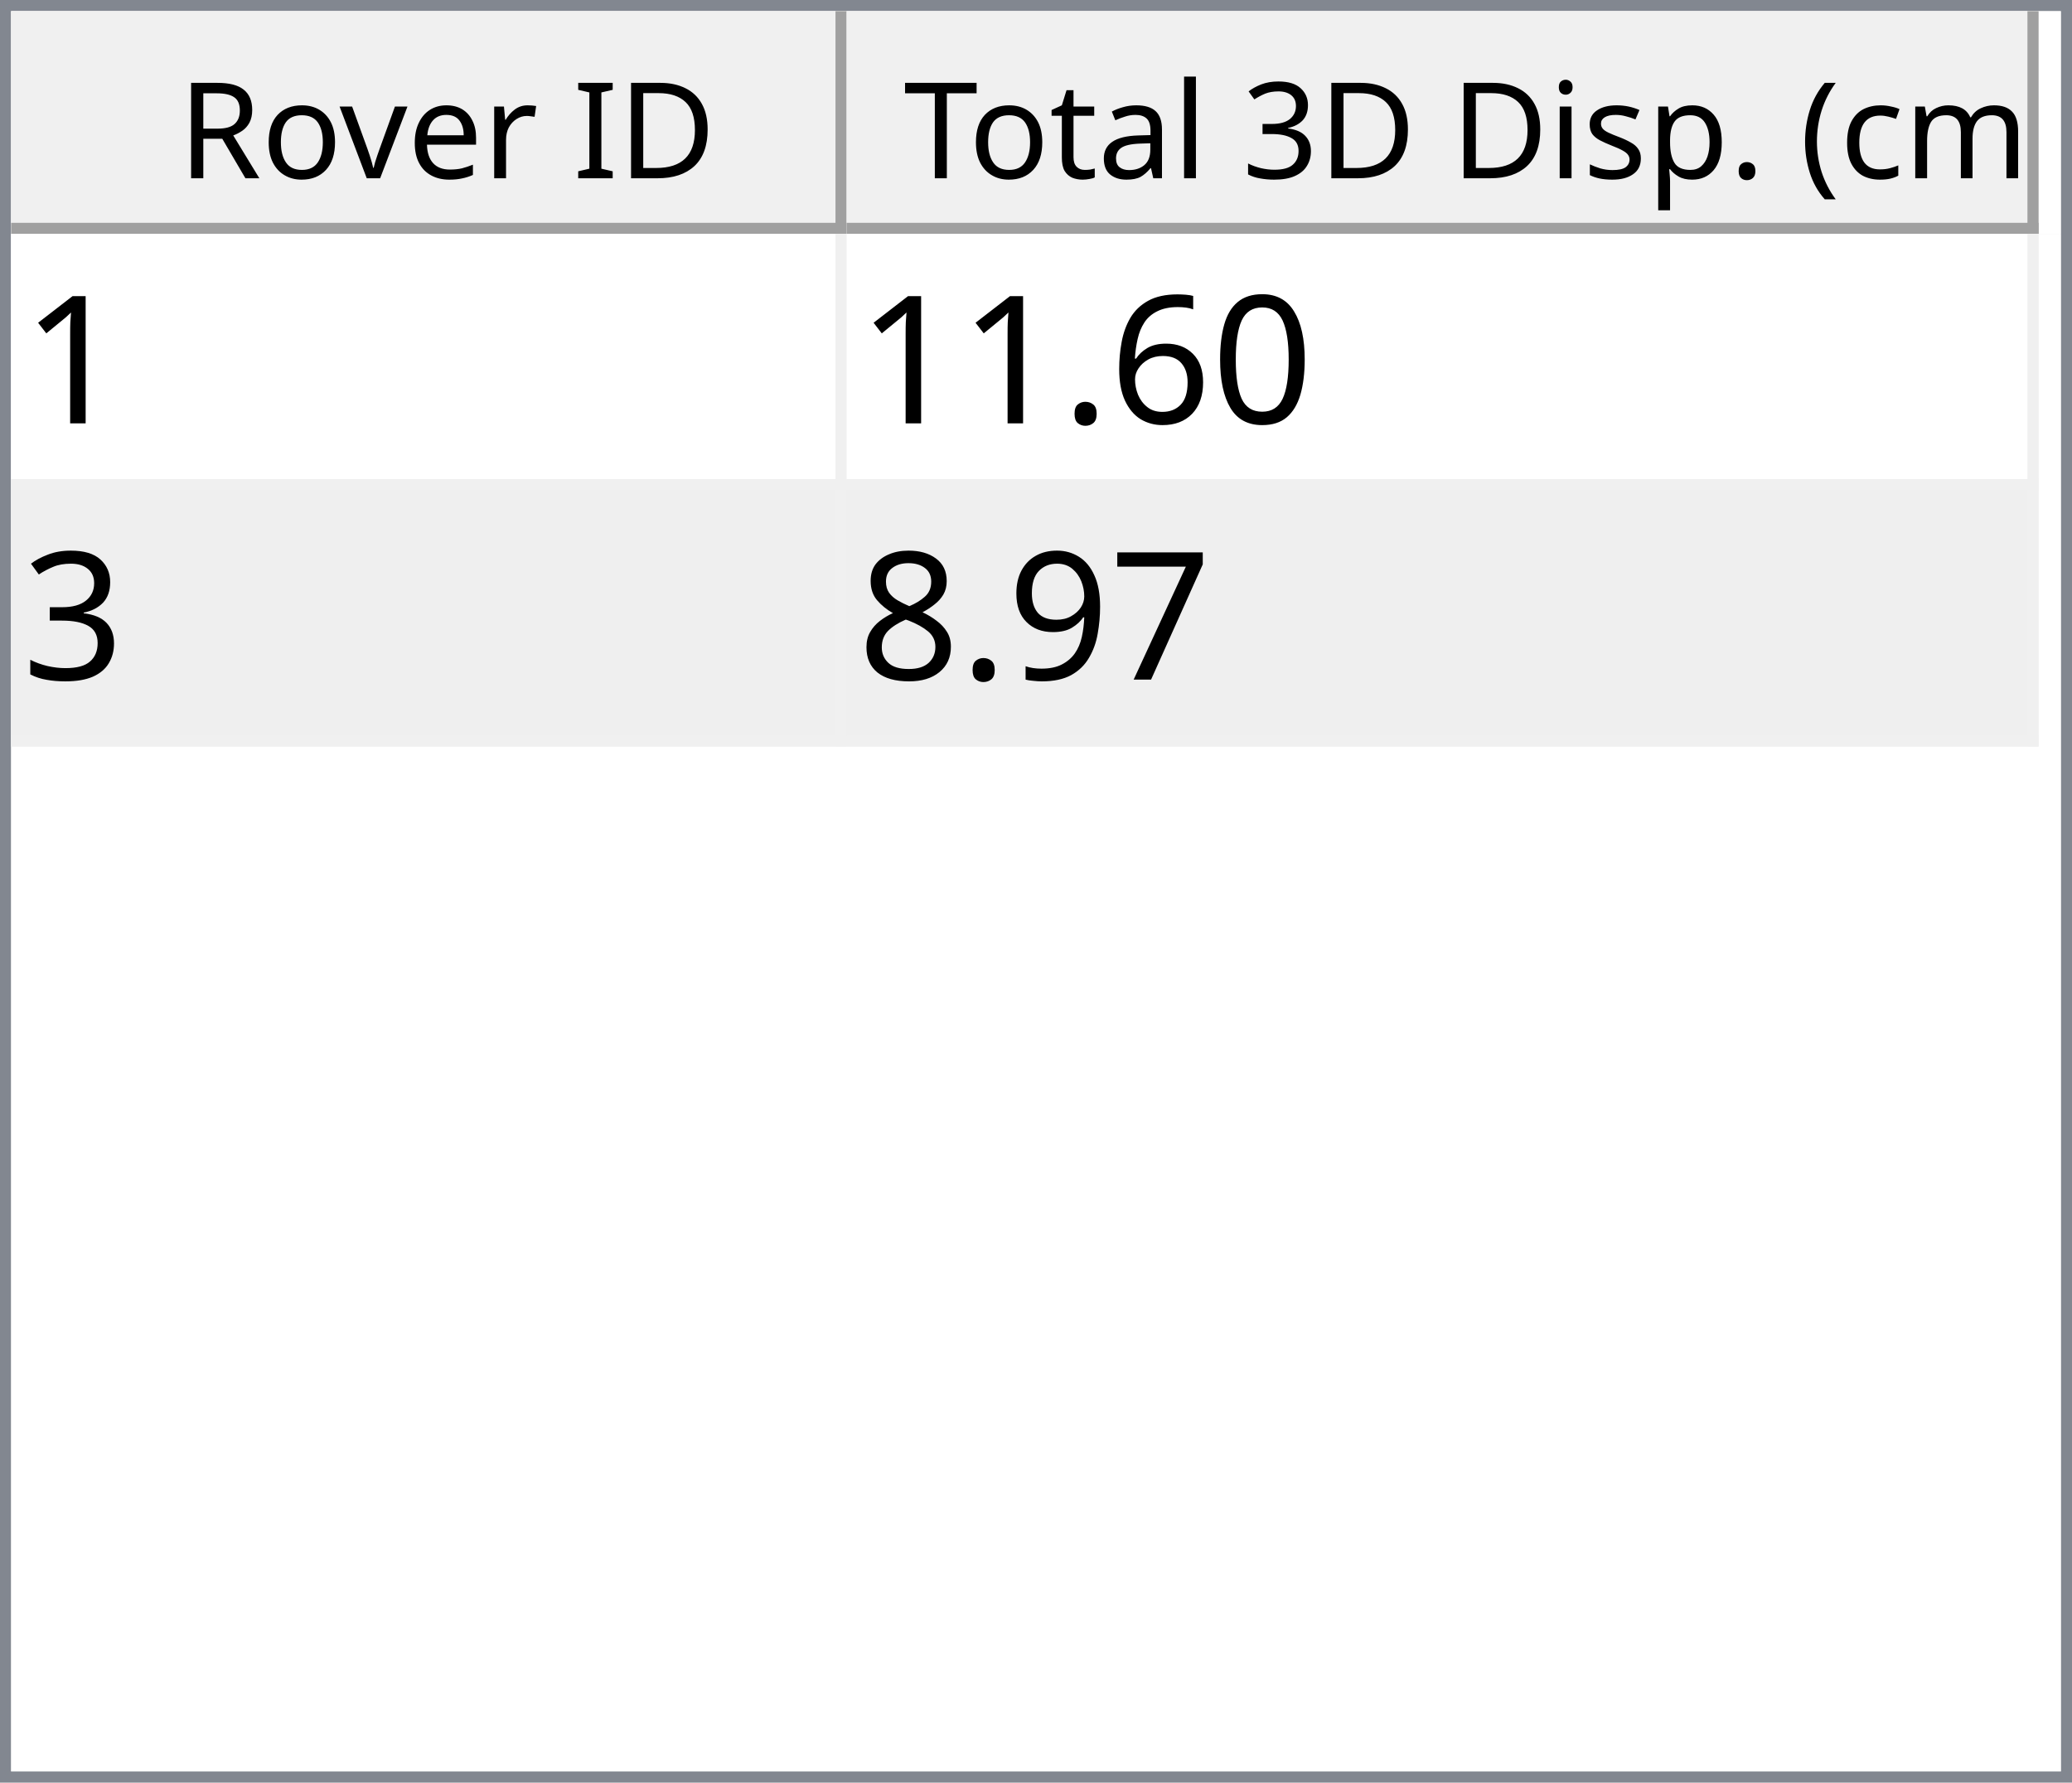
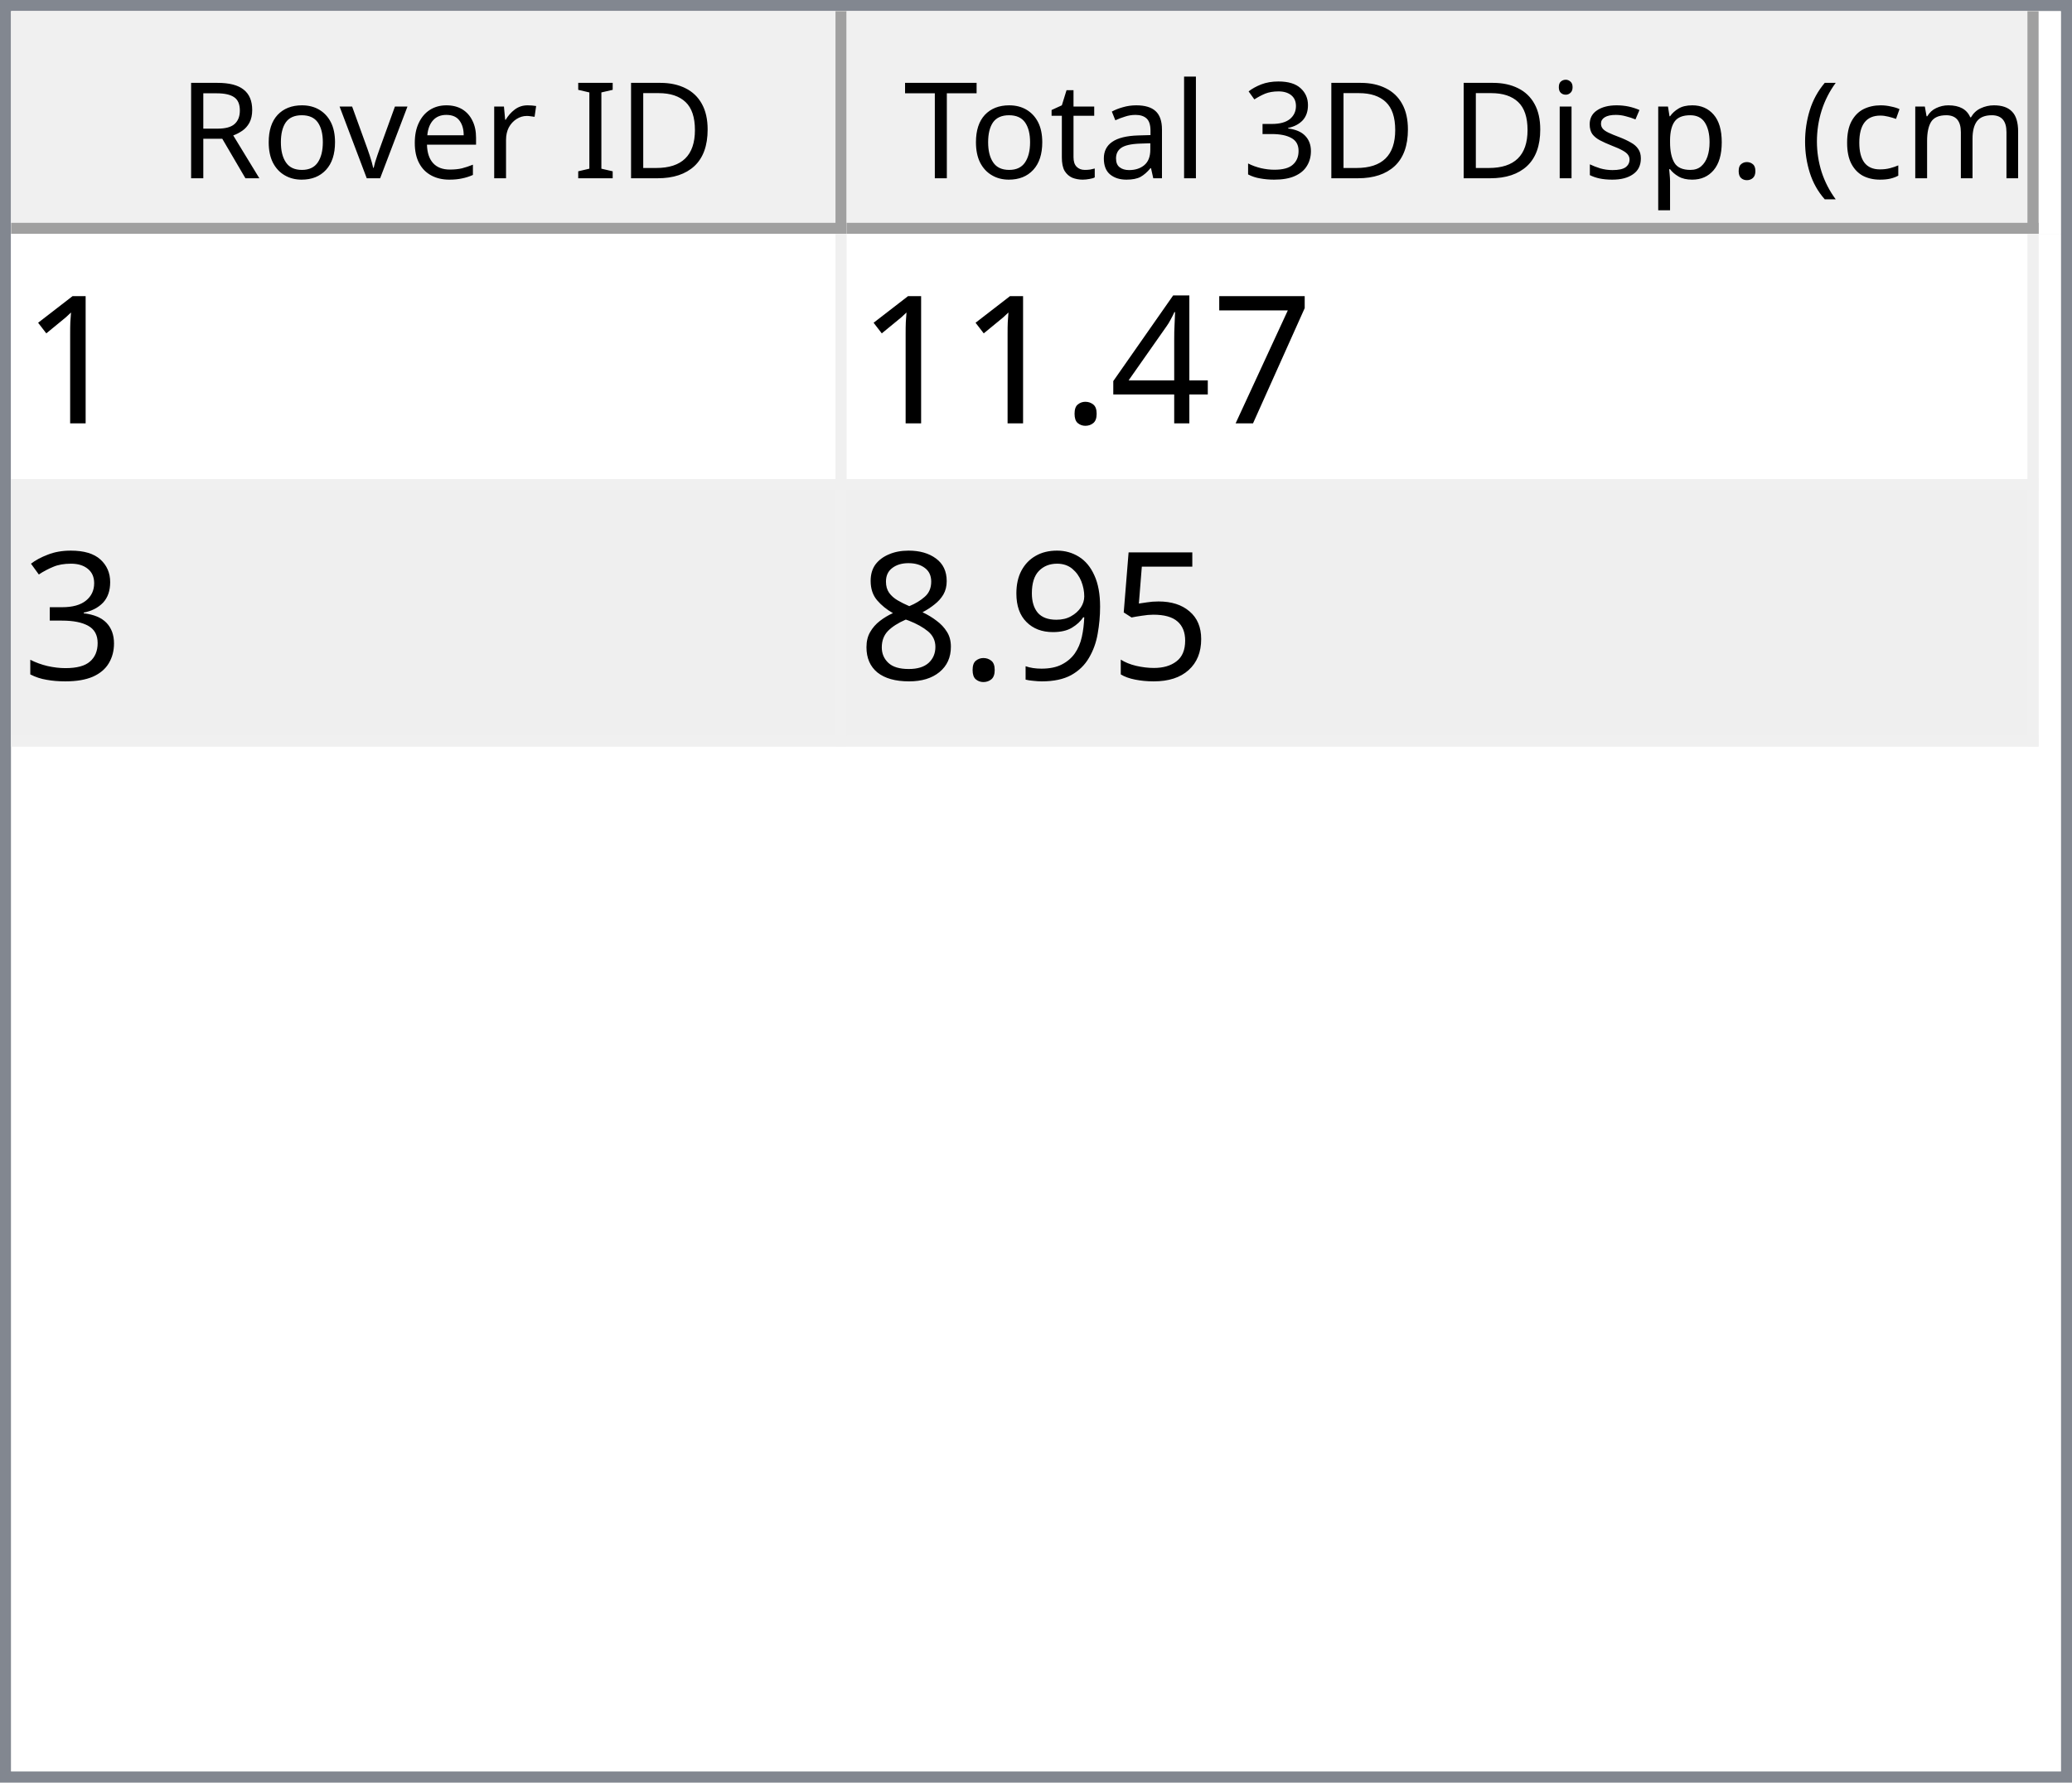
<svg xmlns="http://www.w3.org/2000/svg" style="fill-opacity:1; color-rendering:auto; color-interpolation:auto; text-rendering:auto; stroke:black; stroke-linecap:square; stroke-miterlimit:10; shape-rendering:auto; stroke-opacity:1; fill:black; stroke-dasharray:none; font-weight:normal; stroke-width:1; font-family:'Dialog'; font-style:normal; stroke-linejoin:miter; font-size:12px; stroke-dashoffset:0; image-rendering:auto;" width="186" height="160">
  <defs id="genericDefs" />
  <g>
    <defs id="defs1">
      <clipPath clipPathUnits="userSpaceOnUse" id="clipPath1">
        <path d="M0 0 L186 0 L186 160 L0 160 L0 0 Z" />
      </clipPath>
      <clipPath clipPathUnits="userSpaceOnUse" id="clipPath2">
        <path d="M0 0 L0 160 L186 160 L186 0 Z" />
      </clipPath>
      <clipPath clipPathUnits="userSpaceOnUse" id="clipPath3">
        <path d="M0 0 L0 20 L184 20 L184 0 Z" />
      </clipPath>
      <clipPath clipPathUnits="userSpaceOnUse" id="clipPath4">
        <path d="M0 0 L0 20 L75 20 L75 0 Z" />
      </clipPath>
      <clipPath clipPathUnits="userSpaceOnUse" id="clipPath5">
        <path d="M1 1 L1 19 L74 19 L74 1 Z" />
      </clipPath>
      <clipPath clipPathUnits="userSpaceOnUse" id="clipPath6">
        <path d="M0 0 L0 18 L73 18 L73 0 Z" />
      </clipPath>
      <clipPath clipPathUnits="userSpaceOnUse" id="clipPath7">
        <path d="M-0.5 -0.5 L-0.5 19.5 L74.5 19.5 L74.5 -0.5 Z" />
      </clipPath>
      <clipPath clipPathUnits="userSpaceOnUse" id="clipPath8">
        <path d="M0 0 L0 20 L107 20 L107 0 Z" />
      </clipPath>
      <clipPath clipPathUnits="userSpaceOnUse" id="clipPath9">
        <path d="M1 1 L1 19 L106 19 L106 1 Z" />
      </clipPath>
      <clipPath clipPathUnits="userSpaceOnUse" id="clipPath10">
        <path d="M0 0 L0 18 L105 18 L105 0 Z" />
      </clipPath>
      <clipPath clipPathUnits="userSpaceOnUse" id="clipPath11">
        <path d="M-0.5 -0.5 L-0.5 19.5 L106.5 19.5 L106.5 -0.5 Z" />
      </clipPath>
      <clipPath clipPathUnits="userSpaceOnUse" id="clipPath12">
        <path d="M0 0 L0 138 L184 138 L184 0 Z" />
      </clipPath>
      <clipPath clipPathUnits="userSpaceOnUse" id="clipPath13">
        <path d="M0 0 L0 46 L182 46 L182 0 Z" />
      </clipPath>
      <clipPath clipPathUnits="userSpaceOnUse" id="clipPath14">
        <path d="M-0.5 -0.5 L-0.5 45.5 L181.5 45.5 L181.5 -0.5 Z" />
      </clipPath>
      <clipPath clipPathUnits="userSpaceOnUse" id="clipPath15">
        <path d="M0 0 L0 22 L74 22 L74 0 Z" />
      </clipPath>
      <clipPath clipPathUnits="userSpaceOnUse" id="clipPath16">
        <path d="M0 0 L0 22 L106 22 L106 0 Z" />
      </clipPath>
      <font horiz-adv-x="64.551" id="font1">
        <font-face ascent="107.91" descent="25.098" units-per-em="100" style="font-style:normal; font-family:Segoe UI; font-weight:normal;" />
        <missing-glyph horiz-adv-x="64.551" d="M8.109 0 L8.109 68.266 L56.453 68.266 L56.453 0 L8.109 0 ZM15.328 7.234 L49.219 7.234 L49.219 61.031 L15.328 61.031 L15.328 7.234 Z" />
        <glyph unicode="D" horiz-adv-x="70.117" d="M9.188 0 L9.188 70.016 L28.516 70.016 Q65.531 70.016 65.531 35.891 Q65.531 19.672 55.25 9.836 Q44.969 0 27.734 0 L9.188 0 ZM17.391 62.594 L17.391 7.422 L27.828 7.422 Q41.609 7.422 49.273 14.797 Q56.938 22.172 56.938 35.688 Q56.938 62.594 28.328 62.594 L17.391 62.594 Z" />
        <glyph unicode="I" horiz-adv-x="26.611" d="M17.391 0 L9.188 0 L9.188 70.016 L17.391 70.016 L17.391 0 Z" />
        <glyph unicode=" " horiz-adv-x="27.393" d="" />
        <glyph unicode="r" horiz-adv-x="34.766" d="M34.188 41.891 Q32.078 43.5 28.125 43.5 Q23 43.5 19.555 38.672 Q16.109 33.844 16.109 25.484 L16.109 0 L8.109 0 L8.109 50 L16.109 50 L16.109 39.703 L16.312 39.703 Q18.016 44.969 21.531 47.922 Q25.047 50.875 29.391 50.875 Q32.516 50.875 34.188 50.203 L34.188 41.891 Z" />
        <glyph unicode="e" horiz-adv-x="52.295" d="M48.297 23 L12.984 23 Q13.188 14.656 17.484 10.109 Q21.781 5.562 29.297 5.562 Q37.75 5.562 44.828 11.141 L44.828 3.609 Q38.234 -1.172 27.391 -1.172 Q16.797 -1.172 10.742 5.641 Q4.688 12.453 4.688 24.812 Q4.688 36.469 11.305 43.82 Q17.922 51.172 27.734 51.172 Q37.547 51.172 42.922 44.828 Q48.297 38.484 48.297 27.203 L48.297 23 ZM40.094 29.781 Q40.047 36.719 36.75 40.578 Q33.453 44.438 27.594 44.438 Q21.922 44.438 17.969 40.383 Q14.016 36.328 13.094 29.781 L40.094 29.781 Z" />
        <glyph unicode="v" horiz-adv-x="47.9" d="M47.406 50 L27.484 0 L19.625 0 L0.688 50 L9.469 50 L22.172 13.672 Q23.578 9.672 23.922 6.688 L24.125 6.688 Q24.609 10.453 25.688 13.484 L38.969 50 L47.406 50 Z" />
        <glyph unicode="o" horiz-adv-x="58.594" d="M29 -1.172 Q17.922 -1.172 11.305 5.836 Q4.688 12.844 4.688 24.422 Q4.688 37.016 11.57 44.094 Q18.453 51.172 30.172 51.172 Q41.359 51.172 47.633 44.289 Q53.906 37.406 53.906 25.203 Q53.906 13.234 47.141 6.031 Q40.375 -1.172 29 -1.172 ZM29.594 44.438 Q21.875 44.438 17.383 39.188 Q12.891 33.938 12.891 24.703 Q12.891 15.828 17.43 10.695 Q21.969 5.562 29.594 5.562 Q37.359 5.562 41.531 10.594 Q45.703 15.625 45.703 24.906 Q45.703 34.281 41.531 39.359 Q37.359 44.438 29.594 44.438 Z" />
        <glyph unicode="R" horiz-adv-x="59.814" d="M59.375 0 L49.609 0 L37.891 19.625 Q36.281 22.359 34.766 24.289 Q33.25 26.219 31.664 27.438 Q30.078 28.656 28.25 29.219 Q26.422 29.781 24.125 29.781 L17.391 29.781 L17.391 0 L9.188 0 L9.188 70.016 L30.078 70.016 Q34.672 70.016 38.555 68.867 Q42.438 67.719 45.289 65.375 Q48.141 63.031 49.758 59.547 Q51.375 56.062 51.375 51.375 Q51.375 47.703 50.273 44.656 Q49.172 41.609 47.148 39.211 Q45.125 36.812 42.266 35.133 Q39.406 33.453 35.844 32.516 L35.844 32.328 Q37.594 31.547 38.891 30.547 Q40.188 29.547 41.359 28.18 Q42.531 26.812 43.68 25.078 Q44.828 23.344 46.234 21.047 L59.375 0 ZM17.391 62.594 L17.391 37.203 L28.516 37.203 Q31.594 37.203 34.203 38.133 Q36.812 39.062 38.719 40.797 Q40.625 42.531 41.703 45.047 Q42.781 47.562 42.781 50.688 Q42.781 56.297 39.141 59.445 Q35.5 62.594 28.609 62.594 L17.391 62.594 Z" />
        <glyph unicode=")" horiz-adv-x="30.176" d="M8.297 -15.922 L1.172 -15.922 Q16.406 2.344 16.406 26.812 Q16.406 51.469 1.078 70.016 L8.297 70.016 Q23.531 52.156 23.531 26.703 Q23.531 1.375 8.297 -15.922 Z" />
        <glyph unicode="m" horiz-adv-x="86.133" d="M79.109 0 L71.094 0 L71.094 28.719 Q71.094 37.016 68.531 40.727 Q65.969 44.438 59.906 44.438 Q54.781 44.438 51.195 39.75 Q47.609 35.062 47.609 28.516 L47.609 0 L39.594 0 L39.594 29.688 Q39.594 44.438 28.219 44.438 Q22.953 44.438 19.531 40.016 Q16.109 35.594 16.109 28.516 L16.109 0 L8.109 0 L8.109 50 L16.109 50 L16.109 42.094 L16.312 42.094 Q21.625 51.172 31.844 51.172 Q36.969 51.172 40.773 48.312 Q44.578 45.453 46 40.828 Q51.562 51.172 62.594 51.172 Q79.109 51.172 79.109 30.812 L79.109 0 Z" />
        <glyph unicode="c" horiz-adv-x="46.191" d="M42.188 2.297 Q36.422 -1.172 28.516 -1.172 Q17.828 -1.172 11.258 5.789 Q4.688 12.75 4.688 23.828 Q4.688 36.188 11.766 43.68 Q18.844 51.172 30.672 51.172 Q37.25 51.172 42.281 48.734 L42.281 40.531 Q36.719 44.438 30.375 44.438 Q22.703 44.438 17.797 38.945 Q12.891 33.453 12.891 24.516 Q12.891 15.719 17.508 10.641 Q22.125 5.562 29.891 5.562 Q36.422 5.562 42.188 9.906 L42.188 2.297 Z" />
        <glyph unicode="(" horiz-adv-x="30.176" d="M29.109 -15.922 L21.969 -15.922 Q6.844 1.375 6.844 26.703 Q6.844 52.156 21.969 70.016 L29.203 70.016 Q13.875 51.469 13.875 26.812 Q13.875 2.344 29.109 -15.922 Z" />
        <glyph unicode="." horiz-adv-x="21.68" d="M10.891 -1.078 Q8.641 -1.078 7.055 0.539 Q5.469 2.156 5.469 4.391 Q5.469 6.641 7.055 8.273 Q8.641 9.906 10.891 9.906 Q13.188 9.906 14.797 8.273 Q16.406 6.641 16.406 4.391 Q16.406 2.156 14.797 0.539 Q13.188 -1.078 10.891 -1.078 Z" />
        <glyph unicode="p" horiz-adv-x="58.789" d="M16.312 7.234 L16.109 7.234 L16.109 -23 L8.109 -23 L8.109 50 L16.109 50 L16.109 41.219 L16.312 41.219 Q22.219 51.172 33.594 51.172 Q43.266 51.172 48.688 44.461 Q54.109 37.75 54.109 26.469 Q54.109 13.922 48 6.375 Q41.891 -1.172 31.297 -1.172 Q21.578 -1.172 16.312 7.234 ZM16.109 27.391 L16.109 20.406 Q16.109 14.203 20.141 9.883 Q24.172 5.562 30.375 5.562 Q37.641 5.562 41.773 11.133 Q45.906 16.703 45.906 26.609 Q45.906 34.969 42.047 39.703 Q38.188 44.438 31.594 44.438 Q24.609 44.438 20.359 39.578 Q16.109 34.719 16.109 27.391 Z" />
        <glyph unicode="s" horiz-adv-x="42.432" d="M5.078 1.812 L5.078 10.406 Q11.625 5.562 19.484 5.562 Q30.031 5.562 30.031 12.594 Q30.031 14.594 29.125 15.992 Q28.219 17.391 26.68 18.461 Q25.141 19.531 23.07 20.383 Q21 21.234 18.609 22.172 Q15.281 23.484 12.766 24.828 Q10.25 26.172 8.57 27.859 Q6.891 29.547 6.031 31.695 Q5.172 33.844 5.172 36.719 Q5.172 40.234 6.789 42.945 Q8.406 45.656 11.086 47.484 Q13.766 49.312 17.211 50.242 Q20.656 51.172 24.312 51.172 Q30.812 51.172 35.938 48.922 L35.938 40.828 Q30.422 44.438 23.25 44.438 Q21 44.438 19.195 43.922 Q17.391 43.406 16.094 42.477 Q14.797 41.547 14.086 40.258 Q13.375 38.969 13.375 37.406 Q13.375 35.453 14.086 34.133 Q14.797 32.812 16.164 31.789 Q17.531 30.766 19.484 29.938 Q21.438 29.109 23.922 28.125 Q27.25 26.859 29.883 25.516 Q32.516 24.172 34.375 22.484 Q36.234 20.797 37.234 18.602 Q38.234 16.406 38.234 13.375 Q38.234 9.672 36.602 6.938 Q34.969 4.203 32.234 2.398 Q29.5 0.594 25.93 -0.289 Q22.359 -1.172 18.453 -1.172 Q10.75 -1.172 5.078 1.812 Z" />
        <glyph unicode="i" horiz-adv-x="24.219" d="M12.203 62.703 Q10.062 62.703 8.547 64.164 Q7.031 65.625 7.031 67.875 Q7.031 70.125 8.547 71.609 Q10.062 73.094 12.203 73.094 Q14.406 73.094 15.945 71.609 Q17.484 70.125 17.484 67.875 Q17.484 65.719 15.945 64.211 Q14.406 62.703 12.203 62.703 ZM16.109 0 L8.109 0 L8.109 50 L16.109 50 L16.109 0 Z" />
        <glyph unicode="3" horiz-adv-x="53.906" d="M46.531 19.828 Q46.531 15.094 44.75 11.211 Q42.969 7.328 39.719 4.57 Q36.469 1.812 31.93 0.297 Q27.391 -1.219 21.922 -1.219 Q11.922 -1.219 6 2.594 L6 11.188 Q13.094 5.609 22.219 5.609 Q25.875 5.609 28.828 6.539 Q31.781 7.469 33.906 9.227 Q36.031 10.984 37.18 13.477 Q38.328 15.969 38.328 19.094 Q38.328 32.812 18.797 32.812 L12.984 32.812 L12.984 39.594 L18.5 39.594 Q35.797 39.594 35.797 52.484 Q35.797 64.406 22.609 64.406 Q15.188 64.406 8.688 59.422 L8.688 67.188 Q15.375 71.188 24.609 71.188 Q29 71.188 32.57 69.969 Q36.141 68.75 38.68 66.555 Q41.219 64.359 42.609 61.281 Q44 58.203 44 54.5 Q44 40.672 30.031 36.719 L30.031 36.531 Q33.594 36.141 36.625 34.797 Q39.656 33.453 41.852 31.305 Q44.047 29.156 45.289 26.25 Q46.531 23.344 46.531 19.828 Z" />
        <glyph unicode="l" horiz-adv-x="24.219" d="M16.109 0 L8.109 0 L8.109 74.031 L16.109 74.031 L16.109 0 Z" />
        <glyph unicode="a" horiz-adv-x="50.879" d="M43.891 0 L35.891 0 L35.891 7.812 L35.688 7.812 Q30.469 -1.172 20.312 -1.172 Q12.844 -1.172 8.617 2.781 Q4.391 6.734 4.391 13.281 Q4.391 27.297 20.906 29.594 L35.891 31.688 Q35.891 44.438 25.594 44.438 Q16.547 44.438 9.281 38.281 L9.281 46.484 Q16.656 51.172 26.266 51.172 Q43.891 51.172 43.891 32.516 L43.891 0 ZM35.891 25.297 L23.828 23.641 Q18.266 22.859 15.43 20.875 Q12.594 18.891 12.594 13.875 Q12.594 10.203 15.211 7.883 Q17.828 5.562 22.172 5.562 Q28.125 5.562 32.008 9.742 Q35.891 13.922 35.891 20.312 L35.891 25.297 Z" />
        <glyph unicode="t" horiz-adv-x="33.887" d="M31.297 0.484 Q28.469 -1.078 23.828 -1.078 Q10.688 -1.078 10.688 13.578 L10.688 43.172 L2.094 43.172 L2.094 50 L10.688 50 L10.688 62.203 L18.703 64.797 L18.703 50 L31.297 50 L31.297 43.172 L18.703 43.172 L18.703 14.984 Q18.703 9.969 20.414 7.82 Q22.125 5.672 26.078 5.672 Q29.109 5.672 31.297 7.328 L31.297 0.484 Z" />
        <glyph unicode="T" horiz-adv-x="52.393" d="M50.594 62.594 L30.375 62.594 L30.375 0 L22.172 0 L22.172 62.594 L2 62.594 L2 70.016 L50.594 70.016 L50.594 62.594 Z" />
      </font>
      <font horiz-adv-x="75.0" id="font2">
        <font-face ascent="100.537" descent="21.973" units-per-em="100" style="font-style:normal; font-family:sans-serif; font-weight:normal;" />
        <missing-glyph horiz-adv-x="75.0" d="M12.5 0 L12.5 62.5 L62.5 62.5 L62.5 0 L12.5 0 ZM14.062 1.562 L60.938 1.562 L60.938 60.938 L14.062 60.938 L14.062 1.562 Z" />
        <glyph unicode="1" horiz-adv-x="55.615" d="M37.25 0 L28.469 0 L28.469 56 Q25.297 52.984 20.141 49.953 Q14.984 46.922 10.891 45.406 L10.891 53.906 Q18.266 57.375 23.781 62.305 Q29.297 67.234 31.594 71.875 L37.25 71.875 L37.25 0 Z" />
-         <glyph unicode="0" horiz-adv-x="55.615" d="M4.156 35.297 Q4.156 48 6.766 55.742 Q9.375 63.484 14.523 67.68 Q19.672 71.875 27.484 71.875 Q33.25 71.875 37.594 69.555 Q41.938 67.234 44.773 62.867 Q47.609 58.5 49.219 52.227 Q50.828 45.953 50.828 35.297 Q50.828 22.703 48.242 14.969 Q45.656 7.234 40.508 3.008 Q35.359 -1.219 27.484 -1.219 Q17.141 -1.219 11.234 6.203 Q4.156 15.141 4.156 35.297 ZM13.188 35.297 Q13.188 17.672 17.312 11.836 Q21.438 6 27.484 6 Q33.547 6 37.672 11.859 Q41.797 17.719 41.797 35.297 Q41.797 52.984 37.672 58.789 Q33.547 64.594 27.391 64.594 Q21.344 64.594 17.719 59.469 Q13.188 52.938 13.188 35.297 Z" />
-         <glyph unicode="6" horiz-adv-x="55.615" d="M49.75 54.047 L41.016 53.375 Q39.844 58.547 37.703 60.891 Q34.125 64.656 28.906 64.656 Q24.703 64.656 21.531 62.312 Q17.391 59.281 14.992 53.469 Q12.594 47.656 12.5 36.922 Q15.672 41.75 20.266 44.094 Q24.859 46.438 29.891 46.438 Q38.672 46.438 44.852 39.969 Q51.031 33.5 51.031 23.25 Q51.031 16.5 48.125 10.719 Q45.219 4.938 40.141 1.859 Q35.062 -1.219 28.609 -1.219 Q17.625 -1.219 10.695 6.859 Q3.766 14.938 3.766 33.5 Q3.766 54.25 11.422 63.672 Q18.109 71.875 29.438 71.875 Q37.891 71.875 43.289 67.141 Q48.688 62.406 49.75 54.047 ZM13.875 23.188 Q13.875 18.656 15.797 14.508 Q17.719 10.359 21.188 8.18 Q24.656 6 28.469 6 Q34.031 6 38.039 10.492 Q42.047 14.984 42.047 22.703 Q42.047 30.125 38.086 34.398 Q34.125 38.672 28.125 38.672 Q22.172 38.672 18.023 34.398 Q13.875 30.125 13.875 23.188 Z" />
+         <glyph unicode="7" horiz-adv-x="55.615" d="M4.734 62.203 L4.734 70.656 L51.078 70.656 L51.078 63.812 Q44.234 56.547 37.523 44.484 Q30.812 32.422 27.156 19.672 Q24.516 10.688 23.781 0 L14.75 0 Q14.891 8.453 18.062 20.414 Q21.234 32.375 27.172 43.484 Q33.109 54.594 39.797 62.203 L4.734 62.203 Z" />
+         <glyph unicode="4" horiz-adv-x="55.615" d="M32.328 0 L32.328 17.141 L1.266 17.141 L1.266 25.203 L33.938 71.578 L41.109 71.578 L41.109 25.203 L50.781 25.203 L50.781 17.141 L41.109 17.141 L41.109 0 L32.328 0 ZM32.328 25.203 L32.328 57.469 L9.906 25.203 L32.328 25.203 Z" />
        <glyph unicode="." horiz-adv-x="27.783" d="M9.078 0 L9.078 10.016 L19.094 10.016 L19.094 0 L9.078 0 Z" />
        <glyph unicode="3" horiz-adv-x="55.615" d="M4.203 18.891 L12.984 20.062 Q14.5 12.594 18.141 9.297 Q21.781 6 27 6 Q33.203 6 37.477 10.297 Q41.75 14.594 41.75 20.953 Q41.75 27 37.797 30.93 Q33.844 34.859 27.734 34.859 Q25.25 34.859 21.531 33.891 L22.516 41.609 Q23.391 41.5 23.922 41.5 Q29.547 41.5 34.039 44.43 Q38.531 47.359 38.531 53.469 Q38.531 58.297 35.258 61.477 Q31.984 64.656 26.812 64.656 Q21.688 64.656 18.266 61.43 Q14.844 58.203 13.875 51.766 L5.078 53.328 Q6.688 62.156 12.398 67.016 Q18.109 71.875 26.609 71.875 Q32.469 71.875 37.398 69.359 Q42.328 66.844 44.945 62.5 Q47.562 58.156 47.562 53.266 Q47.562 48.641 45.07 44.828 Q42.578 41.016 37.703 38.766 Q44.047 37.312 47.562 32.695 Q51.078 28.078 51.078 21.141 Q51.078 11.766 44.242 5.25 Q37.406 -1.266 26.953 -1.266 Q17.531 -1.266 11.305 4.352 Q5.078 9.969 4.203 18.891 Z" />
-         <glyph unicode="7" horiz-adv-x="55.615" d="M4.734 62.203 L4.734 70.656 L51.078 70.656 L51.078 63.812 Q44.234 56.547 37.523 44.484 Q30.812 32.422 27.156 19.672 Q24.516 10.688 23.781 0 L14.75 0 Q14.891 8.453 18.062 20.414 Q21.234 32.375 27.172 43.484 Q33.109 54.594 39.797 62.203 L4.734 62.203 Z" />
+         <glyph unicode="5" horiz-adv-x="55.615" d="M4.156 18.75 L13.375 19.531 Q14.406 12.797 18.141 9.398 Q21.875 6 27.156 6 Q33.5 6 37.891 10.789 Q42.281 15.578 42.281 23.484 Q42.281 31 38.062 35.352 Q33.844 39.703 27 39.703 Q22.75 39.703 19.336 37.773 Q15.922 35.844 13.969 32.766 L5.719 33.844 L12.641 70.609 L48.25 70.609 L48.25 62.203 L19.672 62.203 L15.828 42.969 Q22.266 47.469 29.344 47.469 Q38.719 47.469 45.164 40.969 Q51.609 34.469 51.609 24.266 Q51.609 14.547 45.953 7.469 Q39.062 -1.219 27.156 -1.219 Q17.391 -1.219 11.211 4.25 Q5.031 9.719 4.156 18.75 Z" />
        <glyph unicode="9" horiz-adv-x="55.615" d="M5.469 16.547 L13.922 17.328 Q14.984 11.375 18.016 8.688 Q21.047 6 25.781 6 Q29.828 6 32.883 7.859 Q35.938 9.719 37.891 12.82 Q39.844 15.922 41.164 21.195 Q42.484 26.469 42.484 31.938 Q42.484 32.516 42.438 33.688 Q39.797 29.5 35.234 26.883 Q30.672 24.266 25.344 24.266 Q16.453 24.266 10.305 30.711 Q4.156 37.156 4.156 47.703 Q4.156 58.594 10.578 65.234 Q17 71.875 26.656 71.875 Q33.641 71.875 39.43 68.117 Q45.219 64.359 48.219 57.398 Q51.219 50.438 51.219 37.25 Q51.219 23.531 48.242 15.406 Q45.266 7.281 39.383 3.031 Q33.5 -1.219 25.594 -1.219 Q17.188 -1.219 11.867 3.445 Q6.547 8.109 5.469 16.547 ZM41.453 48.141 Q41.453 55.719 37.43 60.156 Q33.406 64.594 27.734 64.594 Q21.875 64.594 17.531 59.812 Q13.188 55.031 13.188 47.406 Q13.188 40.578 17.312 36.305 Q21.438 32.031 27.484 32.031 Q33.594 32.031 37.523 36.305 Q41.453 40.578 41.453 48.141 Z" />
        <glyph unicode="8" horiz-adv-x="55.615" d="M17.672 38.812 Q12.203 40.828 9.57 44.539 Q6.938 48.25 6.938 53.422 Q6.938 61.234 12.555 66.555 Q18.172 71.875 27.484 71.875 Q36.859 71.875 42.578 66.43 Q48.297 60.984 48.297 53.172 Q48.297 48.188 45.68 44.508 Q43.062 40.828 37.75 38.812 Q44.344 36.672 47.781 31.883 Q51.219 27.094 51.219 20.453 Q51.219 11.281 44.727 5.031 Q38.234 -1.219 27.641 -1.219 Q17.047 -1.219 10.547 5.055 Q4.047 11.328 4.047 20.703 Q4.047 27.688 7.594 32.398 Q11.141 37.109 17.672 38.812 ZM15.922 53.719 Q15.922 48.641 19.195 45.414 Q22.469 42.188 27.688 42.188 Q32.766 42.188 36.016 45.383 Q39.266 48.578 39.266 53.219 Q39.266 58.062 35.914 61.359 Q32.562 64.656 27.594 64.656 Q22.562 64.656 19.242 61.43 Q15.922 58.203 15.922 53.719 ZM13.094 20.656 Q13.094 16.891 14.875 13.375 Q16.656 9.859 20.172 7.93 Q23.688 6 27.734 6 Q34.031 6 38.133 10.055 Q42.234 14.109 42.234 20.359 Q42.234 26.703 38.016 30.859 Q33.797 35.016 27.438 35.016 Q21.234 35.016 17.164 30.914 Q13.094 26.812 13.094 20.656 Z" />
      </font>
    </defs>
    <g style="fill:white; stroke:white;">
      <rect x="0" y="0" width="186" style="clip-path:url(#clipPath1); stroke:none;" height="160" />
    </g>
    <g style="fill:white; text-rendering:optimizeSpeed; color-rendering:optimizeSpeed; image-rendering:optimizeSpeed; shape-rendering:crispEdges; stroke:white; color-interpolation:sRGB;">
      <rect x="0" width="186" height="160" y="0" style="stroke:none;" />
      <path style="stroke:none;" d="M0 160 L186 160 L186 0 L0 0 Z" />
    </g>
    <g style="fill:rgb(240,240,240); font-family:'Segoe UI'; stroke:rgb(240,240,240);">
      <rect x="0" y="0" width="186" style="clip-path:url(#clipPath2); stroke:none;" height="160" />
    </g>
    <g style="fill:rgb(130,135,144); font-family:'Segoe UI'; stroke:rgb(130,135,144);">
      <path d="M0 0 L186 0 L186 160 L0 160 L0 0 ZM1 1 L185 1 L185 159 L1 159 L1 1 Z" style="fill-rule:evenodd; clip-path:url(#clipPath2); stroke:none;" />
    </g>
    <g style="fill:white; font-family:'Segoe UI'; stroke:white;" transform="translate(1,1)">
      <rect x="0" y="0" width="184" style="clip-path:url(#clipPath3); stroke:none;" height="20" />
    </g>
    <g style="fill:rgb(240,240,240); font-family:'Segoe UI'; stroke:rgb(240,240,240);" transform="translate(1,1)">
      <rect x="0" y="0" width="75" style="clip-path:url(#clipPath4); stroke:none;" height="20" />
    </g>
    <g style="font-family:'Segoe UI';" transform="translate(2,2)">
      <text x="14" xml:space="preserve" y="14" style="clip-path:url(#clipPath6); stroke:none;">Rover ID</text>
    </g>
    <g style="fill:rgb(160,160,160); font-family:'Segoe UI'; stroke:rgb(160,160,160); stroke-linejoin:bevel;" transform="translate(1.5,1.5)">
      <line x1="74" x2="74" y1="0" style="fill:none; clip-path:url(#clipPath7);" y2="19" />
    </g>
    <g style="fill:rgb(160,160,160); font-family:'Segoe UI'; stroke:rgb(160,160,160); stroke-linejoin:bevel;" transform="matrix(1,0,0,1,1,1) translate(0.5,0.5)">
      <line x1="0" x2="74" y1="19" style="fill:none; clip-path:url(#clipPath7);" y2="19" />
    </g>
    <g style="fill:rgb(240,240,240); font-family:'Segoe UI'; stroke:rgb(240,240,240);" transform="translate(76,1)">
      <rect x="0" y="0" width="107" style="clip-path:url(#clipPath8); stroke:none;" height="20" />
    </g>
    <g style="font-family:'Segoe UI';" transform="translate(77,2)">
      <text x="1" xml:space="preserve" y="14" style="clip-path:url(#clipPath10); stroke:none;"> Total 3D Disp. (cm)</text>
    </g>
    <g style="fill:rgb(160,160,160); font-family:'Segoe UI'; stroke:rgb(160,160,160); stroke-linejoin:bevel;" transform="translate(76.5,1.5)">
      <line x1="106" x2="106" y1="0" style="fill:none; clip-path:url(#clipPath11);" y2="19" />
    </g>
    <g style="fill:rgb(160,160,160); font-family:'Segoe UI'; stroke:rgb(160,160,160); stroke-linejoin:bevel;" transform="matrix(1,0,0,1,76,1) translate(0.5,0.5)">
      <line x1="0" x2="106" y1="19" style="fill:none; clip-path:url(#clipPath11);" y2="19" />
    </g>
    <g style="fill:white; font-family:'Segoe UI'; stroke:white;" transform="translate(1,21)">
      <rect x="0" y="0" width="184" style="clip-path:url(#clipPath12); stroke:none;" height="138" />
    </g>
    <g style="fill:rgb(240,240,240); font-size:16px; font-family:sans-serif; stroke:rgb(240,240,240);" transform="translate(1,21)">
      <rect x="0" y="0" width="182" style="clip-path:url(#clipPath13); stroke:none;" height="46" />
      <line transform="translate(0.5,0.5)" x1="0" x2="181" y1="22" style="clip-path:url(#clipPath14); fill:none; stroke-linejoin:bevel;" y2="22" />
    </g>
    <g transform="matrix(1,0,0,1,1,21) translate(0.5,0.5)" style="fill:rgb(240,240,240); font-size:16px; font-family:sans-serif; stroke:rgb(240,240,240); stroke-linejoin:bevel;">
      <line x1="0" x2="181" y1="45" style="fill:none; clip-path:url(#clipPath14);" y2="45" />
    </g>
    <g transform="matrix(1,0,0,1,1,21) translate(0.5,0.5)" style="fill:rgb(240,240,240); font-size:16px; font-family:sans-serif; stroke:rgb(240,240,240); stroke-linejoin:bevel;">
      <line x1="74" x2="74" y1="0" style="fill:none; clip-path:url(#clipPath14);" y2="45" />
    </g>
    <g transform="matrix(1,0,0,1,1,21) translate(0.5,0.5)" style="fill:rgb(240,240,240); font-size:16px; font-family:sans-serif; stroke:rgb(240,240,240); stroke-linejoin:bevel;">
      <line x1="181" x2="181" y1="0" style="fill:none; clip-path:url(#clipPath14);" y2="45" />
    </g>
    <g style="fill:white; font-size:16px; font-family:sans-serif; stroke:white;" transform="matrix(1,0,0,1,1,21)">
      <rect x="0" y="0" width="74" style="clip-path:url(#clipPath15); stroke:none;" height="22" />
      <text x="1" y="17" style="fill:black; clip-path:url(#clipPath15); stroke:none;" xml:space="preserve">1</text>
    </g>
    <g style="fill:white; font-size:16px; font-family:sans-serif; stroke:white;" transform="matrix(1,0,0,1,1,21) translate(75,0)">
      <rect x="0" y="0" width="106" style="clip-path:url(#clipPath16); stroke:none;" height="22" />
-       <text x="1" y="17" style="fill:black; clip-path:url(#clipPath16); stroke:none;" xml:space="preserve">11.60</text>
+       <text x="1" y="17" style="fill:black; clip-path:url(#clipPath16); stroke:none;" xml:space="preserve">11.47</text>
    </g>
    <g style="fill:rgb(239,239,239); font-size:16px; font-family:sans-serif; stroke:rgb(239,239,239);" transform="matrix(1,0,0,1,1,21) translate(0,23)">
      <rect x="0" y="0" width="74" style="clip-path:url(#clipPath15); stroke:none;" height="22" />
      <text x="1" y="17" style="fill:black; clip-path:url(#clipPath15); stroke:none;" xml:space="preserve">3</text>
    </g>
    <g style="fill:rgb(239,239,239); font-size:16px; font-family:sans-serif; stroke:rgb(239,239,239);" transform="matrix(1,0,0,1,1,21) translate(75,23)">
      <rect x="0" y="0" width="106" style="clip-path:url(#clipPath16); stroke:none;" height="22" />
-       <text x="1" y="17" style="fill:black; clip-path:url(#clipPath16); stroke:none;" xml:space="preserve">8.97</text>
+       <text x="1" y="17" style="fill:black; clip-path:url(#clipPath16); stroke:none;" xml:space="preserve">8.95</text>
    </g>
  </g>
</svg>
